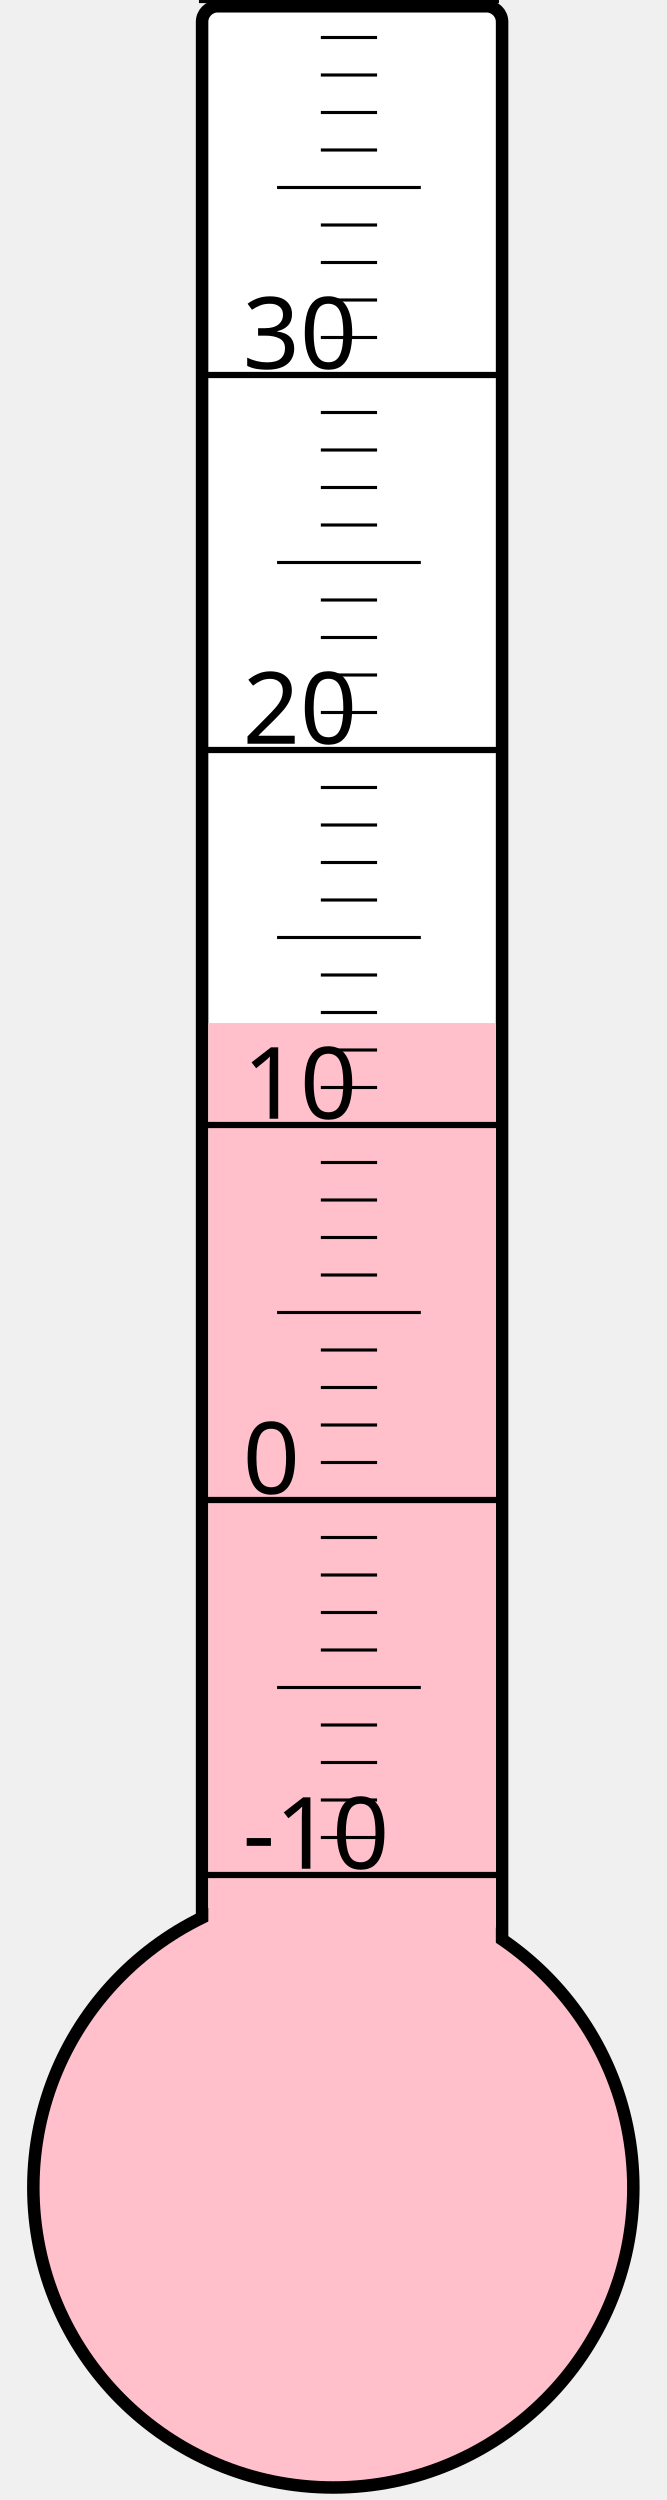
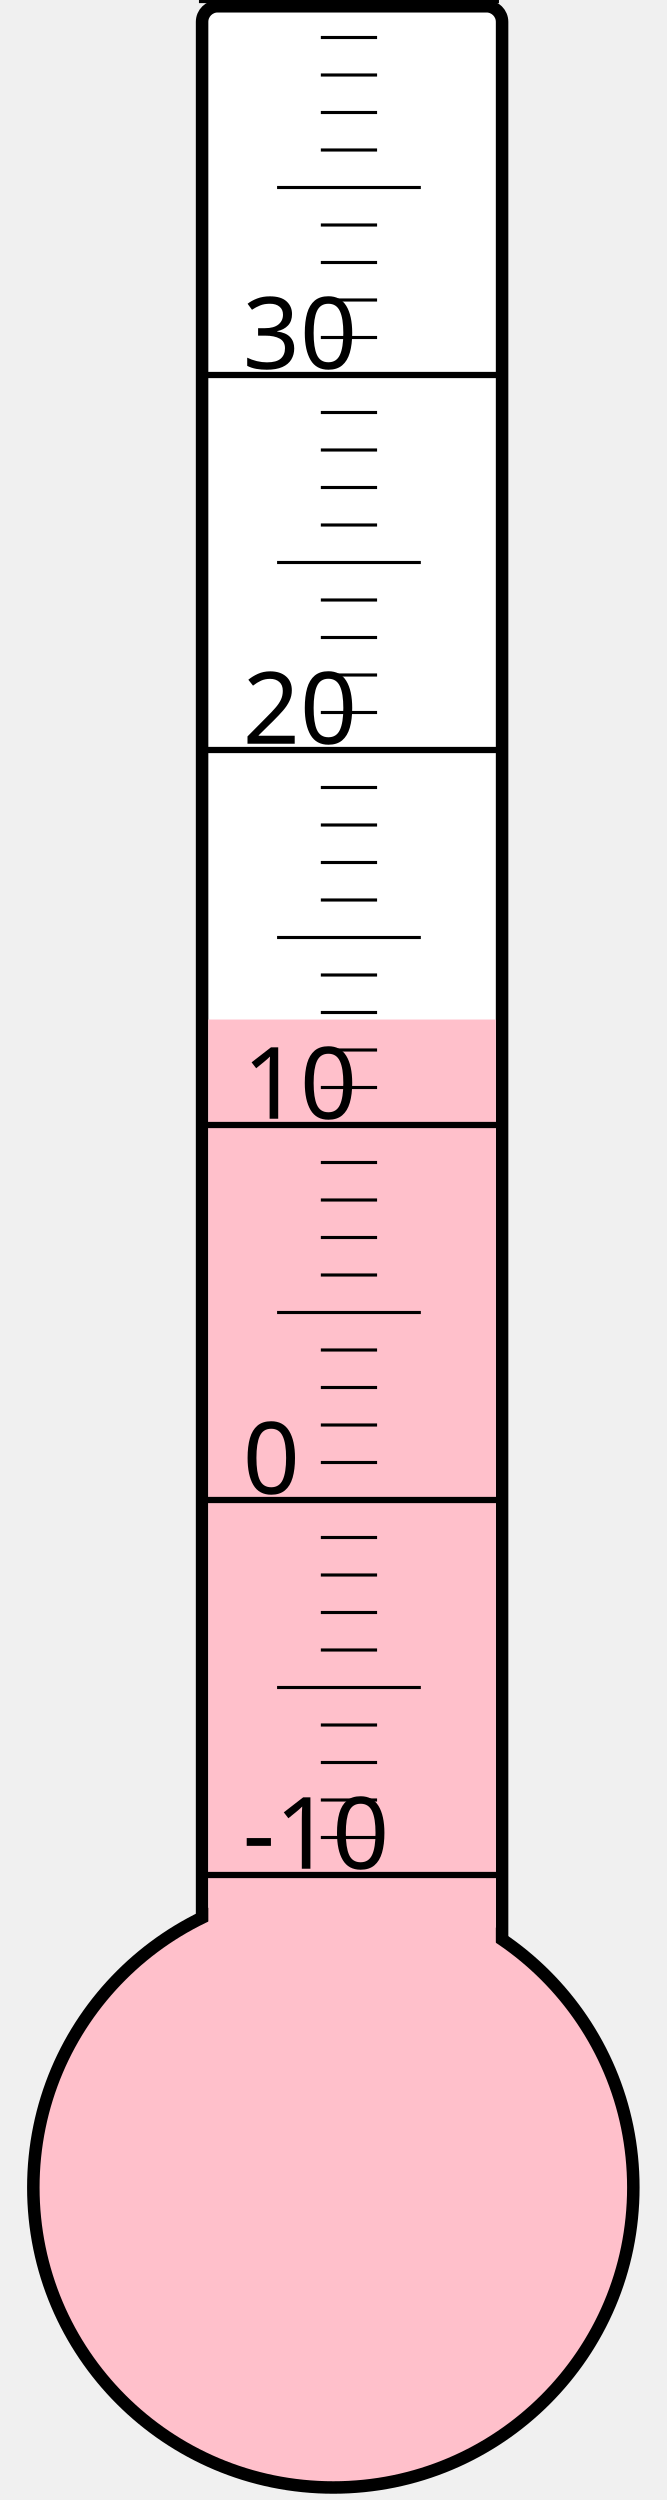
<svg xmlns="http://www.w3.org/2000/svg" width="40px" height="150px" viewBox="0 0 200 800">
  <rect width="200" height="800" x="0" y="0" style="fill: #ffffeb; fill-opacity: 0;" />
  <rect width="96" height="680" x="58" y="2" rx="5" ry="5" style="fill: white; fill-opacity: 1; stroke: black; stroke-width: 4;" />
  <circle cx="100" cy="700" r="96" style="fill: pink; stroke: black; stroke-width: 4;" />
-   <rect width="92" height="372.625" x="60" y="327.375" style="fill: pink; fill-opacity: 1; stroke-width: 0;" />
+   <rect width="92" height="373.75" x="60" y="326.25" style="fill: pink; fill-opacity: 1; stroke-width: 0;" />
  <text x="71" y="598" style="font-family: sans-serif; font-size: 24pt;">-10</text>
  <text x="71" y="478" style="font-family: sans-serif; font-size: 24pt;">0</text>
  <text x="71" y="358" style="font-family: sans-serif; font-size: 24pt;">10</text>
  <text x="71" y="238" style="font-family: sans-serif; font-size: 24pt;">20</text>
  <text x="71" y="118" style="font-family: sans-serif; font-size: 24pt;">30</text>
  <g style="stroke: black;">
    <line x1="57" y1="600" x2="153" y2="600" style="stroke-width: 2;" />
    <line x1="96" y1="588" x2="114" y2="588" style="stroke-width: 1;" />
    <line x1="96" y1="576" x2="114" y2="576" style="stroke-width: 1;" />
    <line x1="96" y1="564" x2="114" y2="564" style="stroke-width: 1;" />
    <line x1="96" y1="552" x2="114" y2="552" style="stroke-width: 1;" />
    <line x1="82" y1="540" x2="128" y2="540" style="stroke-width: 1;" />
    <line x1="96" y1="528" x2="114" y2="528" style="stroke-width: 1;" />
    <line x1="96" y1="516" x2="114" y2="516" style="stroke-width: 1;" />
    <line x1="96" y1="504" x2="114" y2="504" style="stroke-width: 1;" />
    <line x1="96" y1="492" x2="114" y2="492" style="stroke-width: 1;" />
    <line x1="57" y1="480" x2="153" y2="480" style="stroke-width: 2;" />
    <line x1="96" y1="468" x2="114" y2="468" style="stroke-width: 1;" />
    <line x1="96" y1="456" x2="114" y2="456" style="stroke-width: 1;" />
    <line x1="96" y1="444" x2="114" y2="444" style="stroke-width: 1;" />
    <line x1="96" y1="432" x2="114" y2="432" style="stroke-width: 1;" />
    <line x1="82" y1="420" x2="128" y2="420" style="stroke-width: 1;" />
    <line x1="96" y1="408" x2="114" y2="408" style="stroke-width: 1;" />
    <line x1="96" y1="396" x2="114" y2="396" style="stroke-width: 1;" />
    <line x1="96" y1="384" x2="114" y2="384" style="stroke-width: 1;" />
    <line x1="96" y1="372" x2="114" y2="372" style="stroke-width: 1;" />
    <line x1="57" y1="360" x2="153" y2="360" style="stroke-width: 2;" />
    <line x1="96" y1="348" x2="114" y2="348" style="stroke-width: 1;" />
    <line x1="96" y1="336" x2="114" y2="336" style="stroke-width: 1;" />
    <line x1="96" y1="324" x2="114" y2="324" style="stroke-width: 1;" />
    <line x1="96" y1="312" x2="114" y2="312" style="stroke-width: 1;" />
    <line x1="82" y1="300" x2="128" y2="300" style="stroke-width: 1;" />
    <line x1="96" y1="288" x2="114" y2="288" style="stroke-width: 1;" />
    <line x1="96" y1="276" x2="114" y2="276" style="stroke-width: 1;" />
    <line x1="96" y1="264" x2="114" y2="264" style="stroke-width: 1;" />
    <line x1="96" y1="252" x2="114" y2="252" style="stroke-width: 1;" />
    <line x1="57" y1="240" x2="153" y2="240" style="stroke-width: 2;" />
    <line x1="96" y1="228" x2="114" y2="228" style="stroke-width: 1;" />
    <line x1="96" y1="216" x2="114" y2="216" style="stroke-width: 1;" />
    <line x1="96" y1="204" x2="114" y2="204" style="stroke-width: 1;" />
    <line x1="96" y1="192" x2="114" y2="192" style="stroke-width: 1;" />
    <line x1="82" y1="180" x2="128" y2="180" style="stroke-width: 1;" />
    <line x1="96" y1="168" x2="114" y2="168" style="stroke-width: 1;" />
    <line x1="96" y1="156" x2="114" y2="156" style="stroke-width: 1;" />
    <line x1="96" y1="144" x2="114" y2="144" style="stroke-width: 1;" />
    <line x1="96" y1="132" x2="114" y2="132" style="stroke-width: 1;" />
    <line x1="57" y1="120" x2="153" y2="120" style="stroke-width: 2;" />
    <line x1="96" y1="108" x2="114" y2="108" style="stroke-width: 1;" />
    <line x1="96" y1="96" x2="114" y2="96" style="stroke-width: 1;" />
    <line x1="96" y1="84" x2="114" y2="84" style="stroke-width: 1;" />
    <line x1="96" y1="72" x2="114" y2="72" style="stroke-width: 1;" />
    <line x1="82" y1="60" x2="128" y2="60" style="stroke-width: 1;" />
    <line x1="96" y1="48" x2="114" y2="48" style="stroke-width: 1;" />
    <line x1="96" y1="36" x2="114" y2="36" style="stroke-width: 1;" />
    <line x1="96" y1="24" x2="114" y2="24" style="stroke-width: 1;" />
    <line x1="96" y1="12" x2="114" y2="12" style="stroke-width: 1;" />
    <line x1="57" y1="0" x2="153" y2="0" style="stroke-width: 2;" />
  </g>
</svg>
